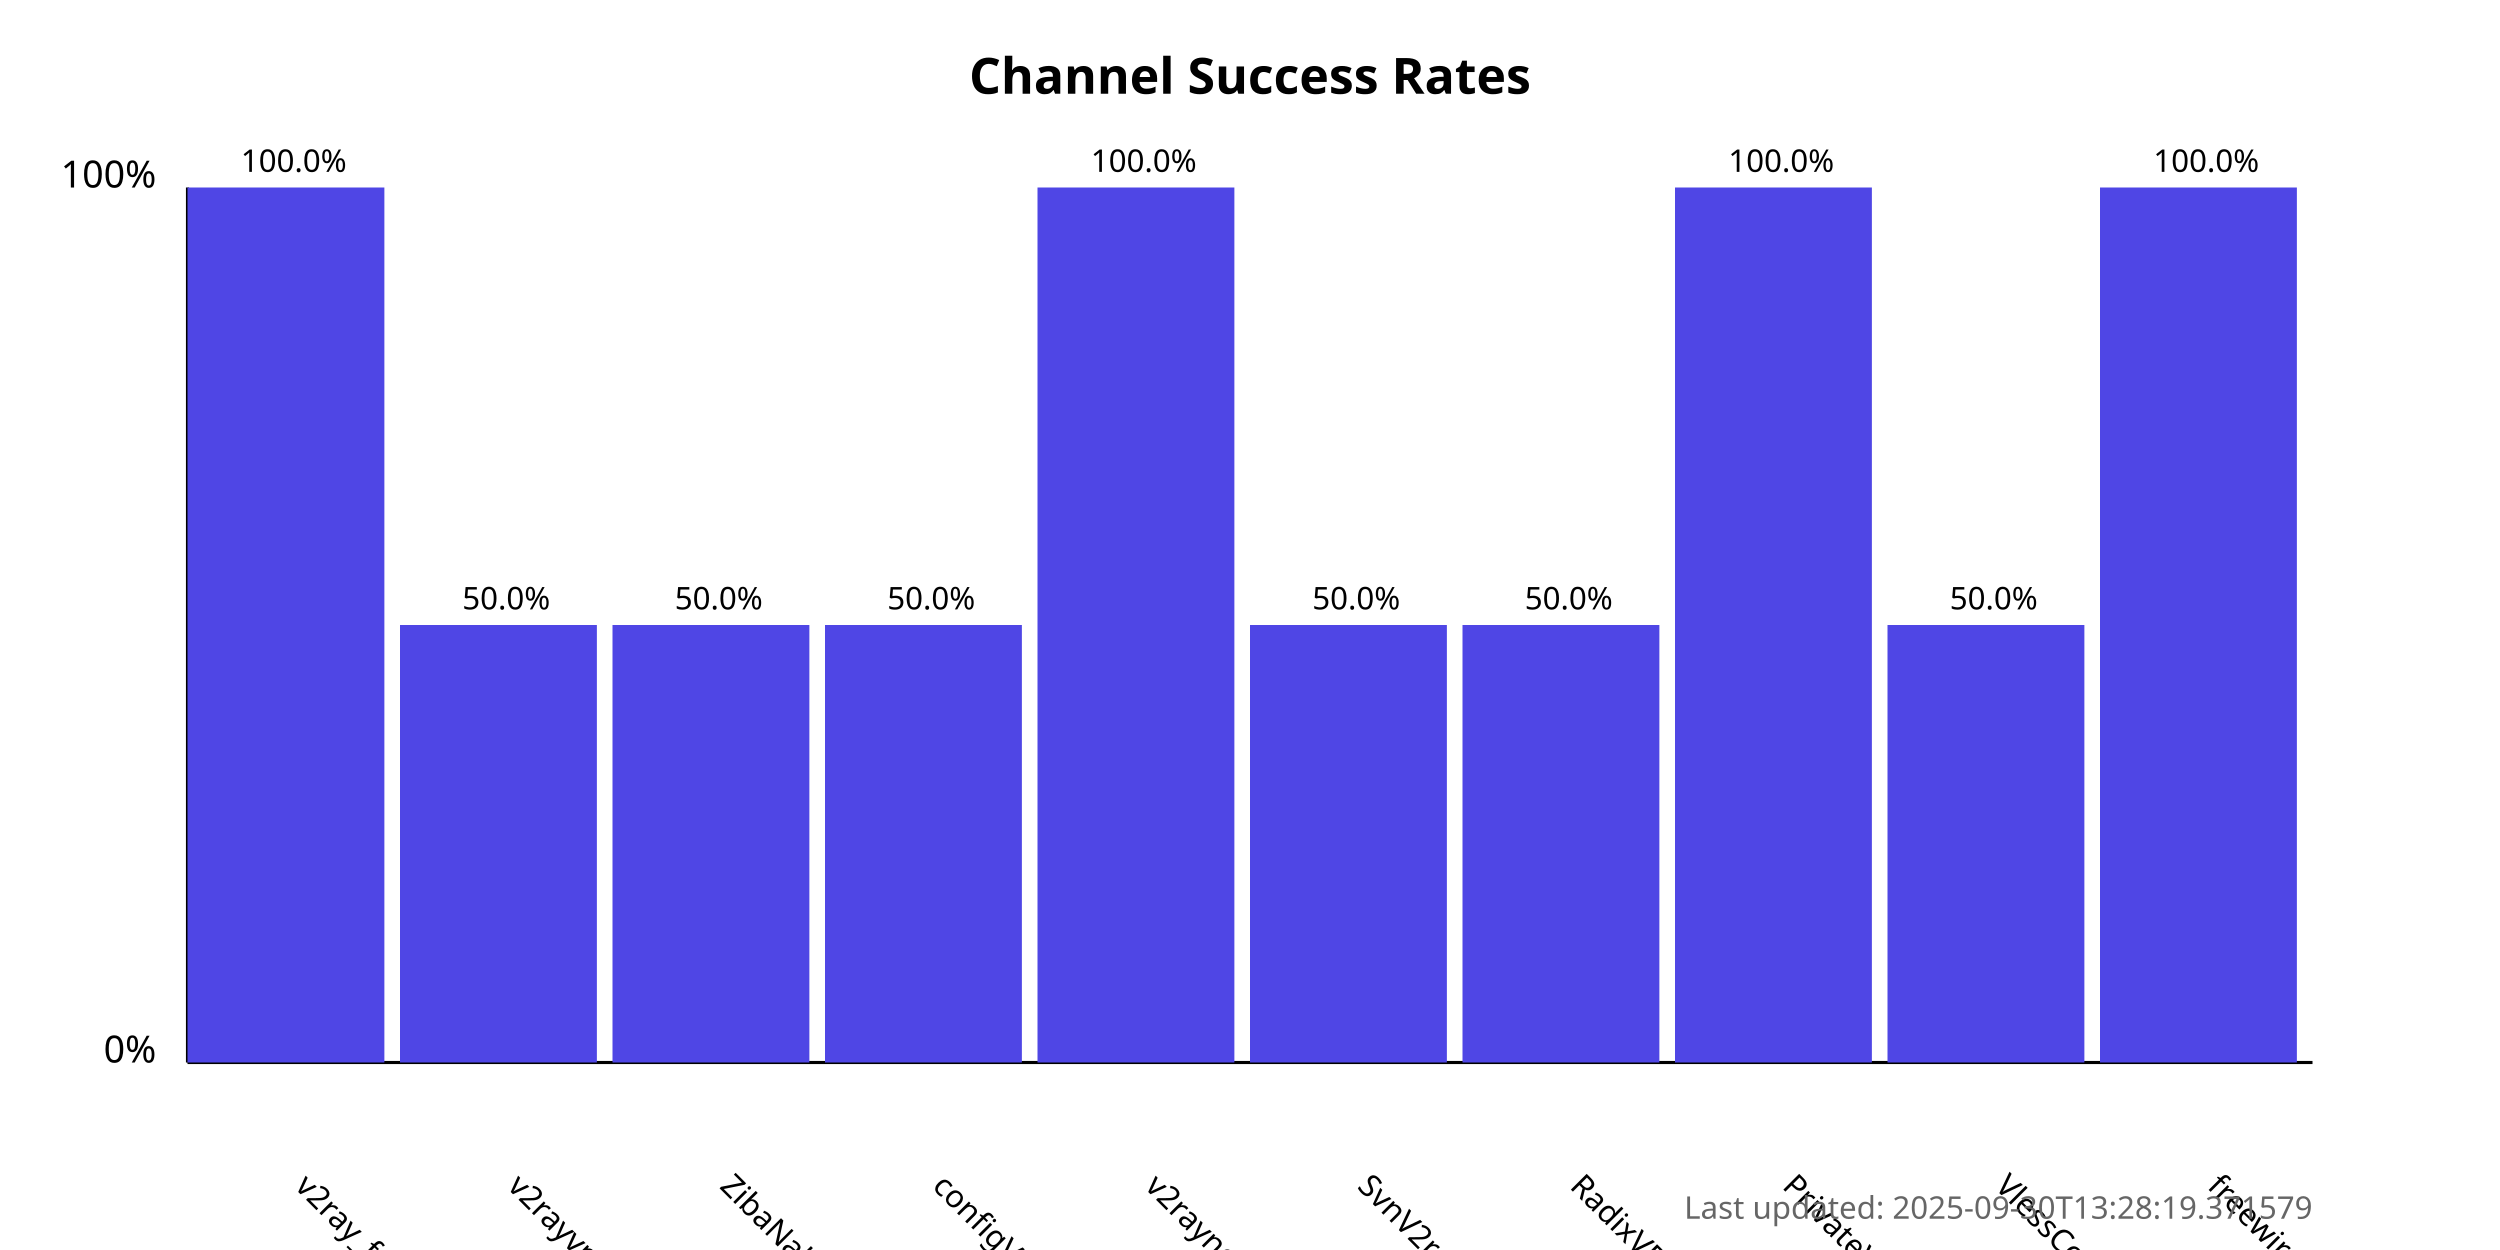
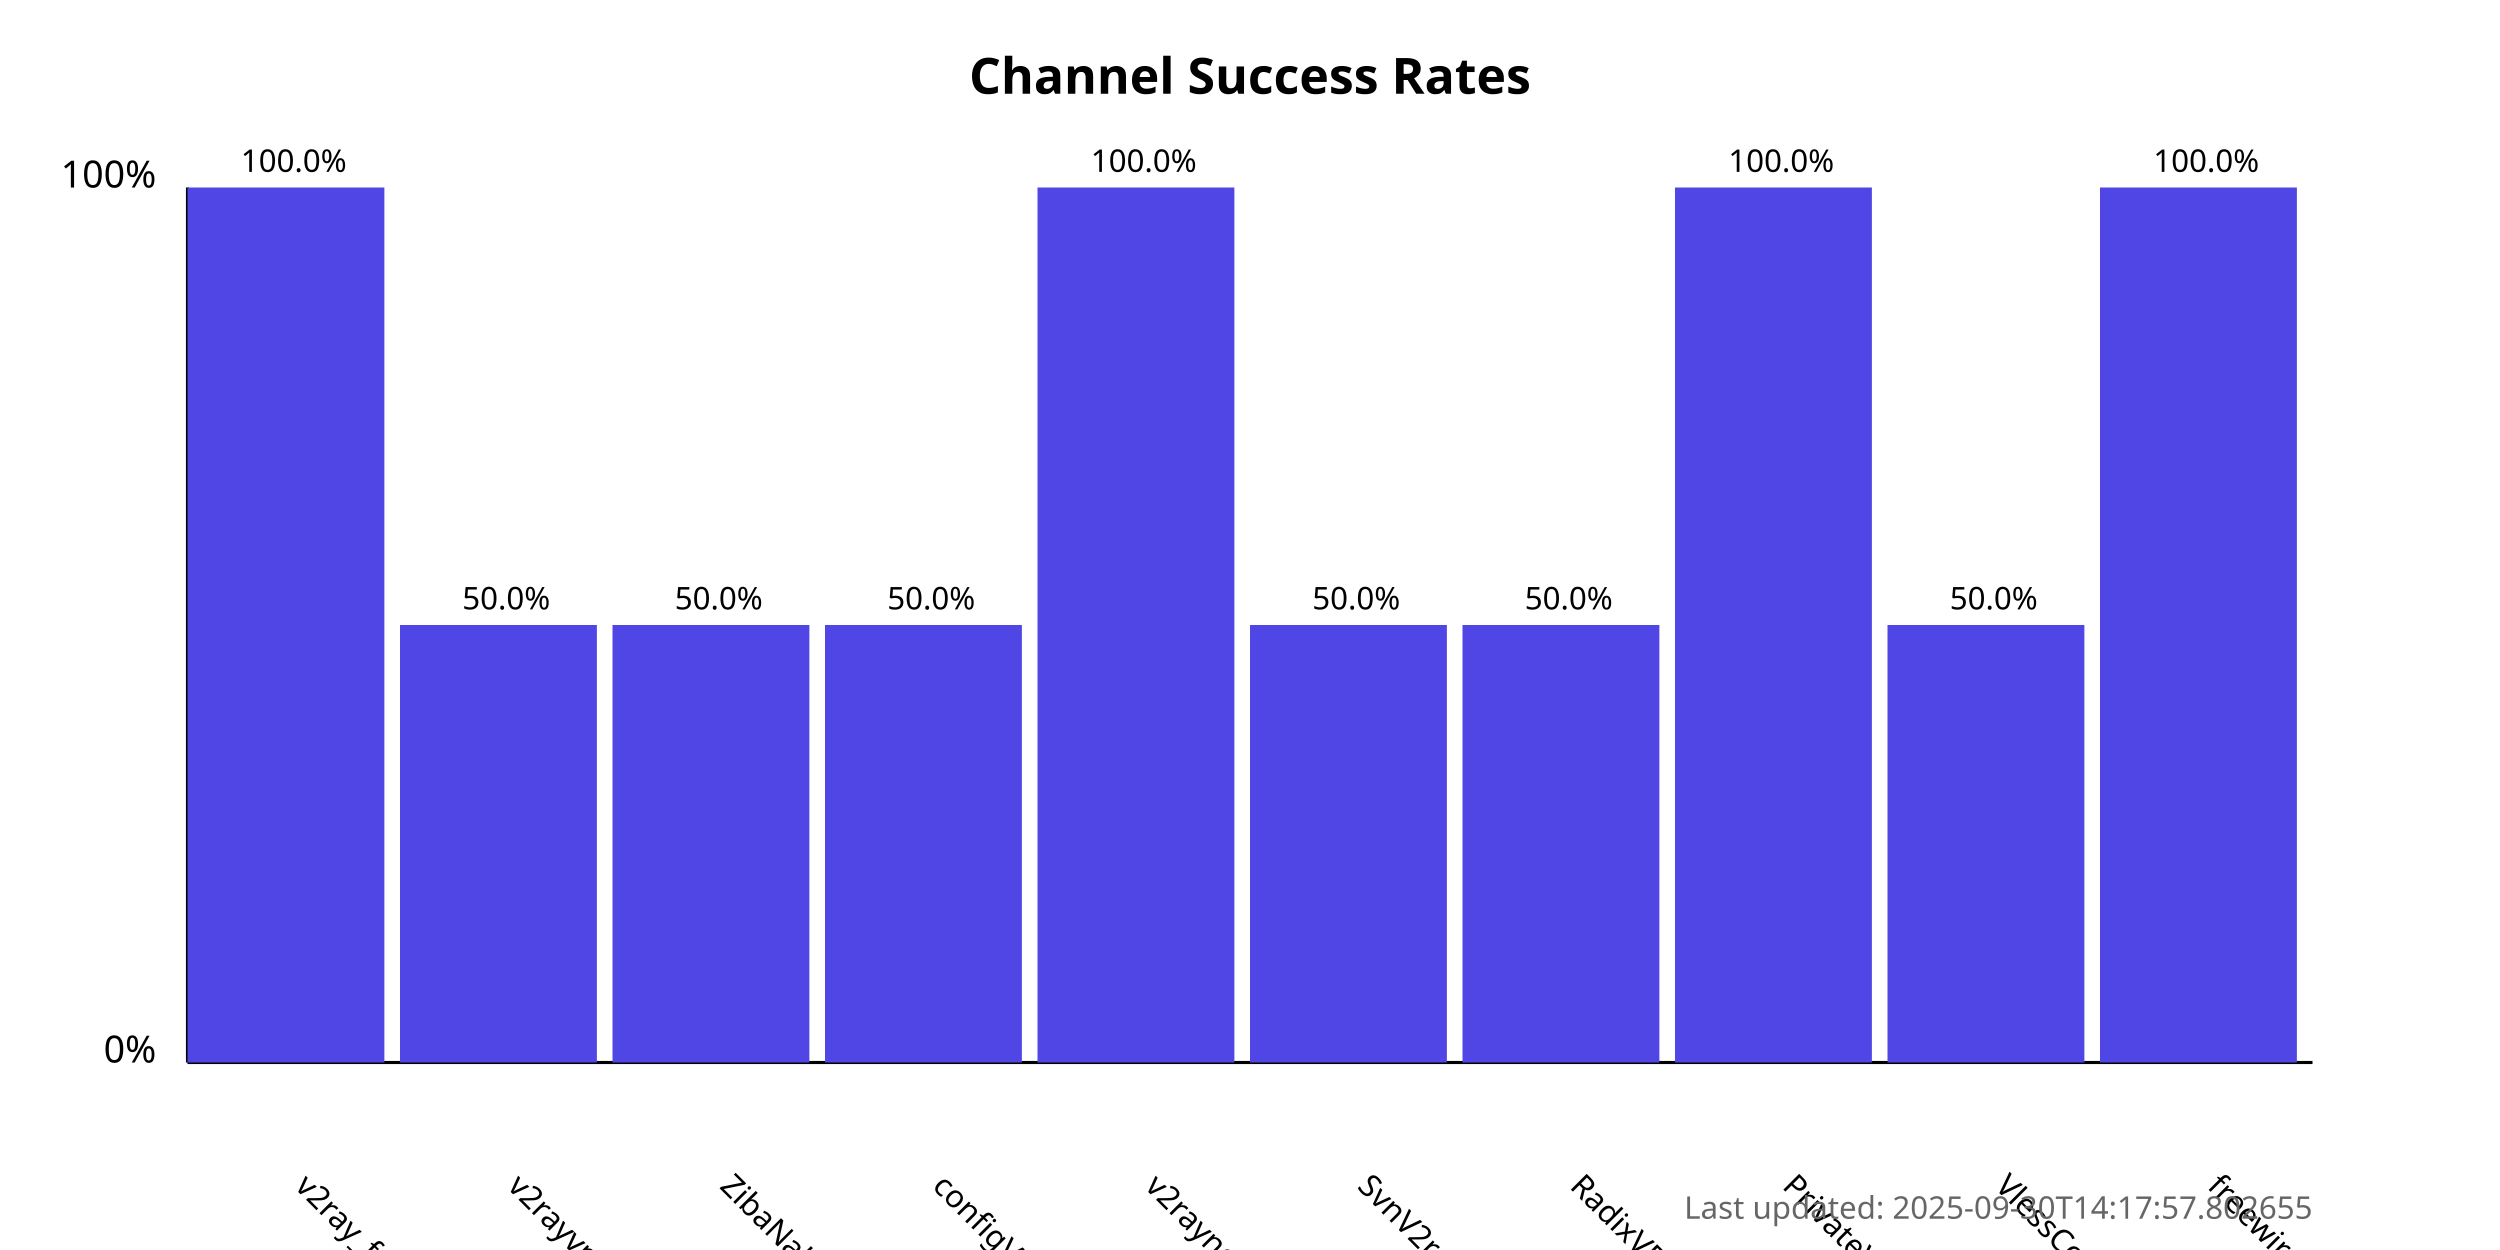
<svg xmlns="http://www.w3.org/2000/svg" width="800" height="400">
  <style>
            .chart-title { font: bold 16px sans-serif; }
            .axis-label { font: 12px sans-serif; }
            .tick-label { font: 10px sans-serif; }
            .bar { fill: #4f46e5; }
            .bar:hover { fill: #6366f1; }
            .timestamp { font: 10px sans-serif; fill: #666; }
        </style>
  <text x="400.0" y="30" text-anchor="middle" class="chart-title">
            Channel Success Rates
        </text>
  <line x1="60" y1="340" x2="60" y2="60" stroke="black" stroke-width="1" />
  <line x1="60" y1="340" x2="740" y2="340" stroke="black" stroke-width="1" />
  <text x="50" y="340" text-anchor="end" class="axis-label">0%</text>
  <text x="50" y="60" text-anchor="end" class="axis-label">100%</text>
  <g>
    <rect x="60" y="60.0" width="63.0" height="280.0" class="bar" />
    <text x="94.0" y="380" transform="rotate(45, 94.0, 380)" text-anchor="start" class="tick-label">
                v2ray_free_conf
            </text>
    <text x="94.0" y="55.0" text-anchor="middle" class="tick-label">
                100.0%
            </text>
  </g>
  <g>
    <rect x="128.0" y="200.0" width="63.0" height="140.0" class="bar" />
    <text x="162.0" y="380" transform="rotate(45, 162.0, 380)" text-anchor="start" class="tick-label">
                v2rayvpno
            </text>
    <text x="162.0" y="195.0" text-anchor="middle" class="tick-label">
                50.0%
            </text>
  </g>
  <g>
    <rect x="196.0" y="200.0" width="63.0" height="140.0" class="bar" />
    <text x="230.0" y="380" transform="rotate(45, 230.0, 380)" text-anchor="start" class="tick-label">
                ZibaNabz
            </text>
    <text x="230.0" y="195.0" text-anchor="middle" class="tick-label">
                50.0%
            </text>
  </g>
  <g>
    <rect x="264.0" y="200.0" width="63.0" height="140.0" class="bar" />
    <text x="298.0" y="380" transform="rotate(45, 298.0, 380)" text-anchor="start" class="tick-label">
                configV2rayForFree
            </text>
    <text x="298.0" y="195.0" text-anchor="middle" class="tick-label">
                50.0%
            </text>
  </g>
  <g>
    <rect x="332.0" y="60.0" width="63.0" height="280.0" class="bar" />
    <text x="366.0" y="380" transform="rotate(45, 366.0, 380)" text-anchor="start" class="tick-label">
                v2rayngvpn
            </text>
    <text x="366.0" y="55.0" text-anchor="middle" class="tick-label">
                100.0%
            </text>
  </g>
  <g>
    <rect x="400.0" y="200.0" width="63.0" height="140.0" class="bar" />
    <text x="434.0" y="380" transform="rotate(45, 434.0, 380)" text-anchor="start" class="tick-label">
                SvnV2ray
            </text>
    <text x="434.0" y="195.0" text-anchor="middle" class="tick-label">
                50.0%
            </text>
  </g>
  <g>
    <rect x="468.0" y="200.0" width="63.0" height="140.0" class="bar" />
    <text x="502.0" y="380" transform="rotate(45, 502.0, 380)" text-anchor="start" class="tick-label">
                RadixVPN
            </text>
    <text x="502.0" y="195.0" text-anchor="middle" class="tick-label">
                50.0%
            </text>
  </g>
  <g>
    <rect x="536.0" y="60.0" width="63.0" height="280.0" class="bar" />
    <text x="570.0" y="380" transform="rotate(45, 570.0, 380)" text-anchor="start" class="tick-label">
                PrivateVPNs
            </text>
    <text x="570.0" y="55.0" text-anchor="middle" class="tick-label">
                100.0%
            </text>
  </g>
  <g>
    <rect x="604.0" y="200.0" width="63.0" height="140.0" class="bar" />
    <text x="638.0" y="380" transform="rotate(45, 638.0, 380)" text-anchor="start" class="tick-label">
                VlessConfig
            </text>
    <text x="638.0" y="195.0" text-anchor="middle" class="tick-label">
                50.0%
            </text>
  </g>
  <g>
    <rect x="672.0" y="60.0" width="63.0" height="280.0" class="bar" />
    <text x="706.0" y="380" transform="rotate(45, 706.0, 380)" text-anchor="start" class="tick-label">
                freewireguard
            </text>
    <text x="706.0" y="55.0" text-anchor="middle" class="tick-label">
                100.0%
            </text>
  </g>
  <text x="740" y="390" text-anchor="end" class="timestamp">
-             Last updated: 2025-09-30T13:28:19.371579
+             Last updated: 2025-09-30T14:17:57.802655
        </text>
</svg>
